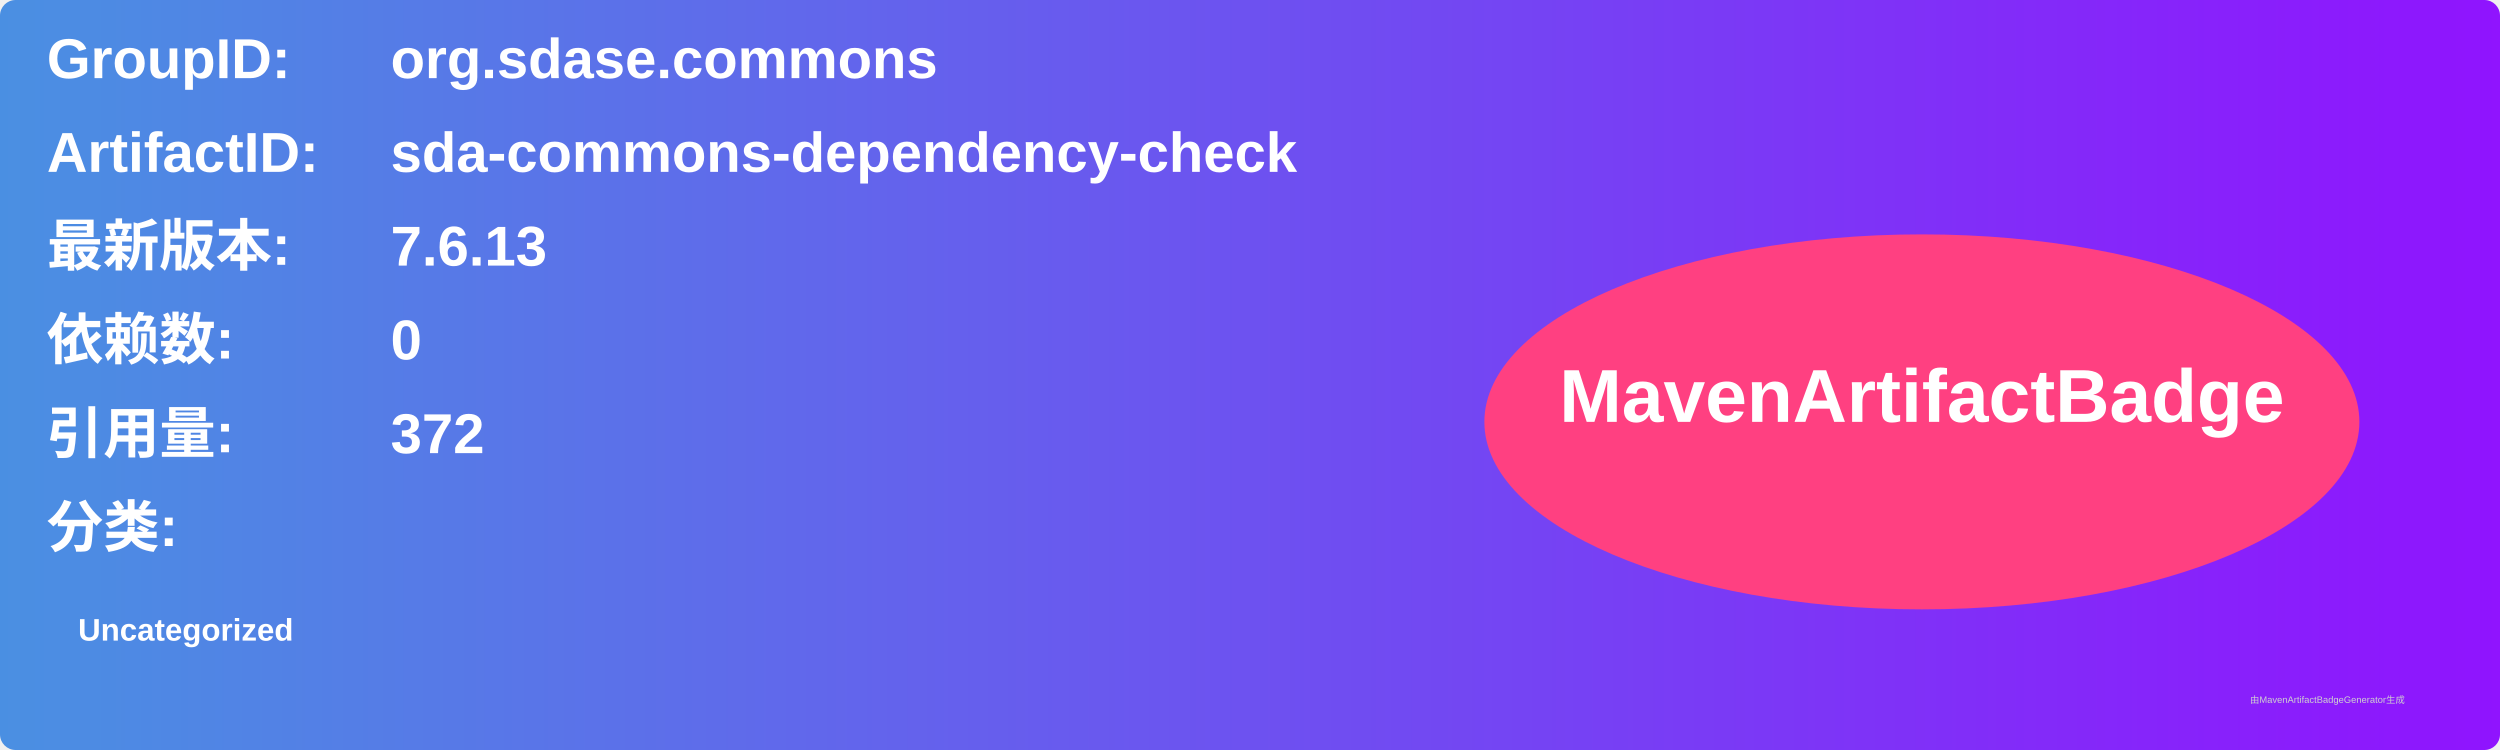
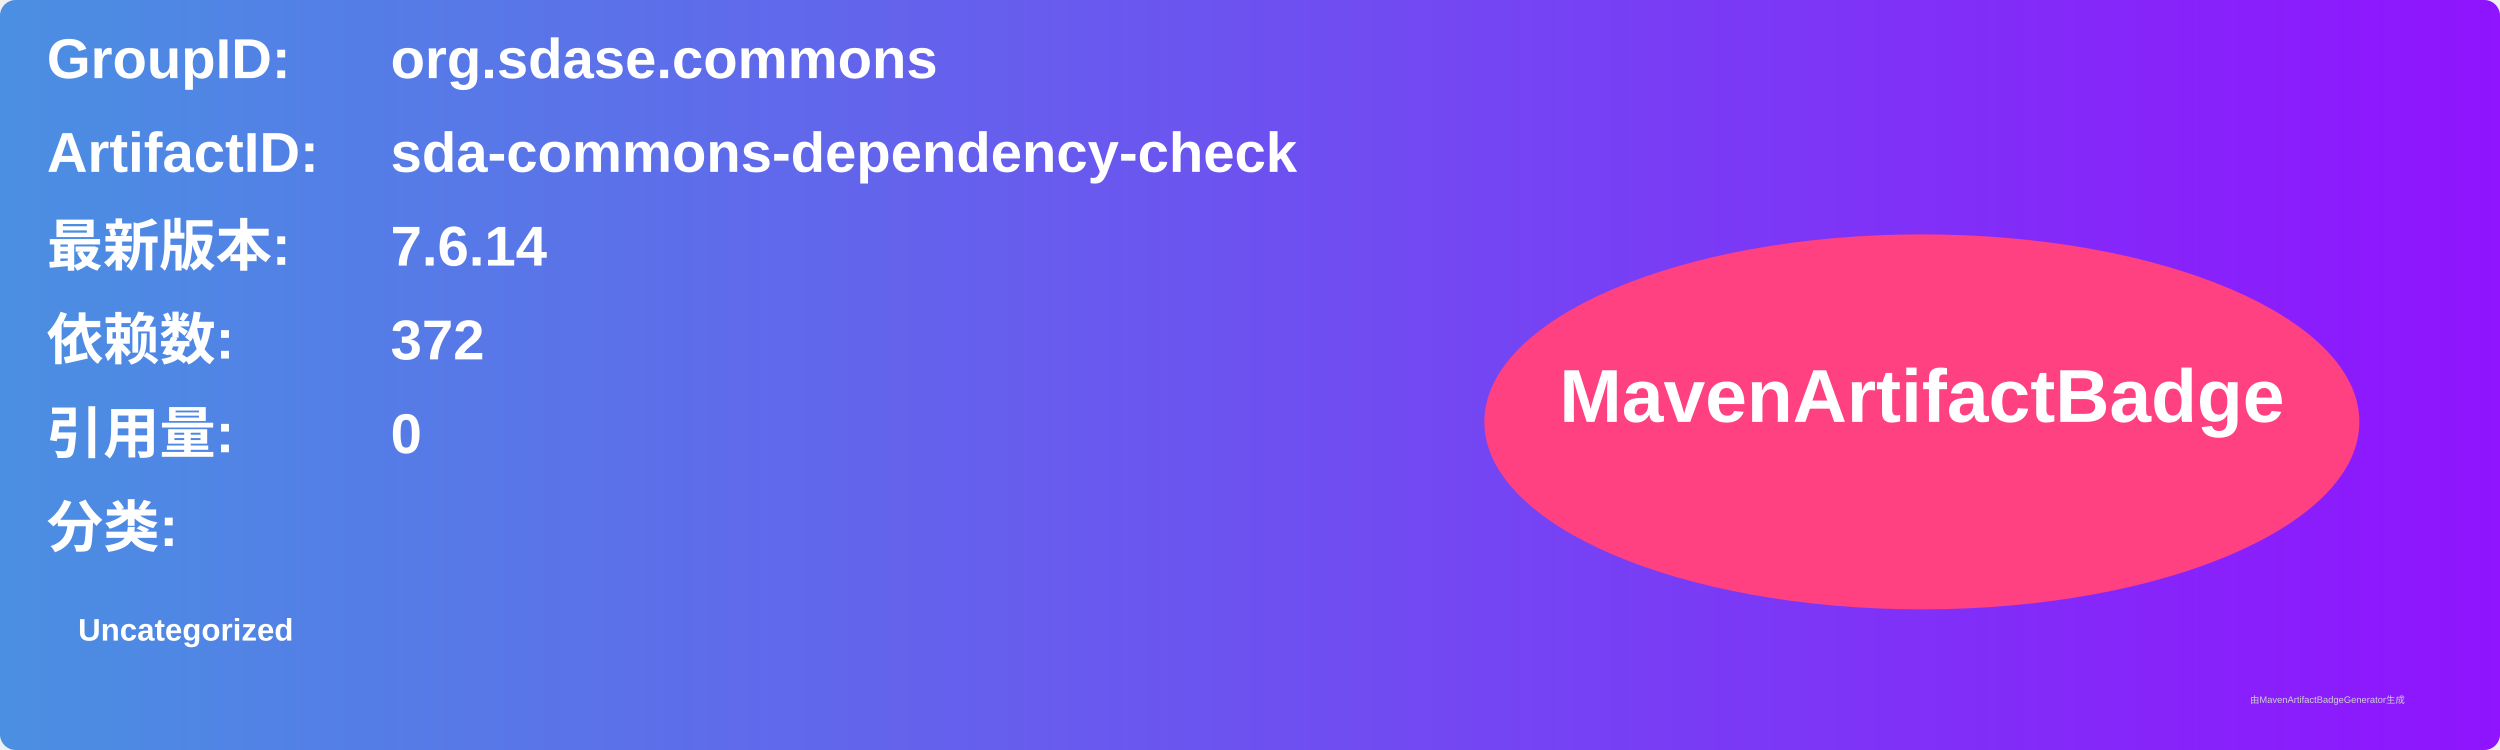
<svg xmlns="http://www.w3.org/2000/svg" width="800" height="240" viewBox="0 0 800 240">
  <linearGradient id="grad" x1="0%" y1="0%" x2="100%" y2="0%">
    <stop offset="0%" stop-color="#4a90e2" />
    <stop offset="100%" stop-color="#9013fe" />
  </linearGradient>
  <rect width="100%" height="100%" rx="5" ry="5" fill="url(#grad)" />
  <g transform="translate(15, 15)">
    <text x="0" y="10" font-family="Arial" font-size="18" fill="white" font-weight="bold" width="260">GroupID:</text>
    <text x="110" y="10" font-family="Arial" font-size="18" fill="white" font-weight="bold" width="460">org.sdase.commons</text>
    <text x="0" y="40" font-family="Arial" font-size="18" fill="white" font-weight="bold" width="260">ArtifactID:</text>
    <text x="110" y="40" font-family="Arial" font-size="18" fill="white" font-weight="bold" width="460">sda-commons-dependency-check</text>
    <text x="0" y="70" font-family="Arial" font-size="18" fill="white" font-weight="bold">最新版本:</text>
    <text x="110" y="70" font-family="Arial" font-size="18" fill="white" font-weight="bold">
-       <tspan font-weight="bold">7.6.13</tspan>
+       <tspan font-weight="bold">7.6.14</tspan>
    </text>
    <text x="0" y="100" font-family="Arial" font-size="18" fill="white" font-weight="bold">依赖数: </text>
    <text x="110" y="100" font-family="Arial" font-size="18" fill="white">
-       <tspan font-weight="bold">0</tspan>
+       <tspan font-weight="bold">372</tspan>
    </text>
    <text x="0" y="130" font-family="Arial" font-size="18" fill="white" font-weight="bold">引用量: </text>
    <text x="110" y="130" font-family="Arial" font-size="18" fill="white">
-       <tspan font-weight="bold">372</tspan>
+       <tspan font-weight="bold">0</tspan>
    </text>
    <text x="0" y="160" font-family="Arial" font-size="18" fill="white" font-weight="bold">分类:</text>
    <text x="10" y="190" font-family="Arial" font-size="10" fill="white">
      <tspan font-weight="bold">Uncategorized</tspan>
    </text>
    <ellipse cx="600" cy="120" rx="140" ry="60" fill="#ff4081" />
    <text x="600" y="120" text-anchor="middle" font-family="Arial" font-size="24" fill="white" font-weight="bold">MavenArtifactBadge</text>
  </g>
  <text x="720" y="225" font-family="Arial" font-size="3" fill="#d0d0d0">由MavenArtifactBadgeGenerator生成</text>
</svg>
